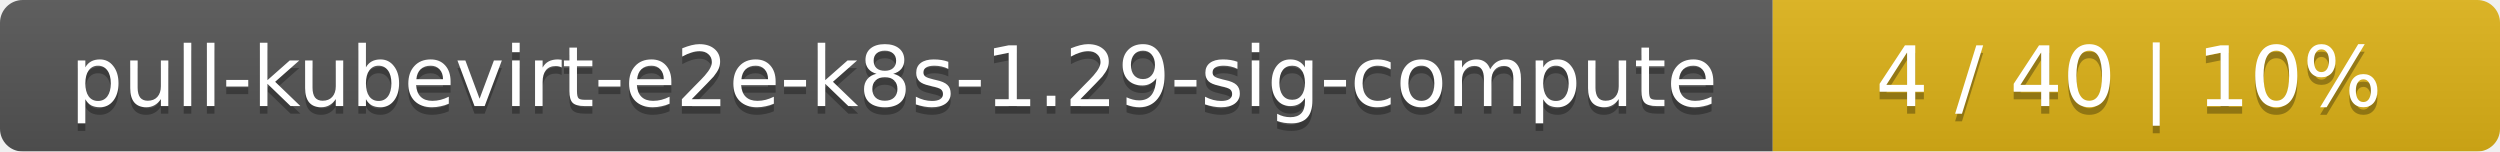
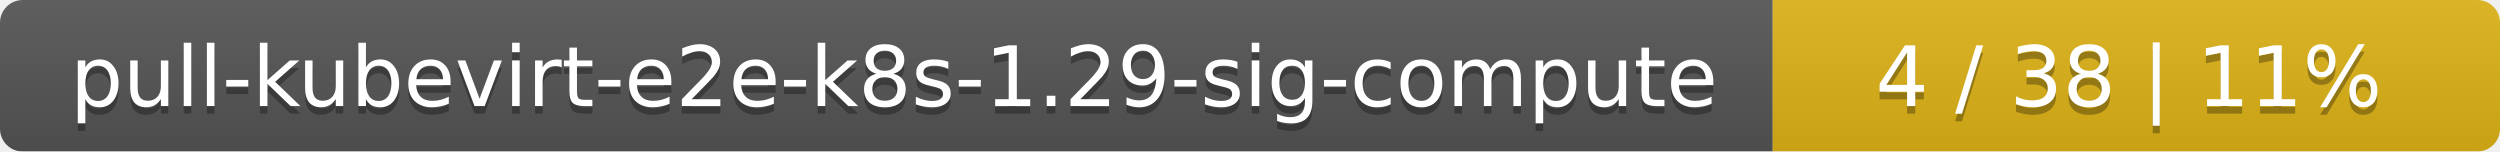
<svg xmlns="http://www.w3.org/2000/svg" width="330" height="20">
  <linearGradient id="smooth" x2="0" y2="100%">
    <stop offset="0" stop-color="#bbb" stop-opacity=".1" />
    <stop offset="1" stop-opacity=".1" />
  </linearGradient>
  <mask id="round">
    <rect width="330" height="20" rx="3" fill="#fff" />
  </mask>
  <g mask="url(#round)">
    <rect width="234" height="20" fill="#555" />
    <rect x="234" width="96" height="20" fill="#dfb317" />
    <rect width="330" height="20" fill="url(#smooth)" />
  </g>
  <g fill="#fff" text-anchor="middle" font-family="DejaVu Sans,Verdana,Geneva,sans-serif" font-size="11">
    <text x="118" y="15" fill="#010101" fill-opacity=".3">pull-kubevirt-e2e-k8s-1.29-sig-compute</text>
    <text x="118" y="14">pull-kubevirt-e2e-k8s-1.29-sig-compute</text>
-     <text x="281" y="15" fill="#010101" fill-opacity=".3">4 / 40    |    10%</text>
-     <text x="281" y="14">4 / 40    |    10%</text>
+     <text x="281" y="15" fill="#010101" fill-opacity=".3">4 / 38    |    11%</text>
+     <text x="281" y="14">4 / 38    |    11%</text>
  </g>
</svg>
